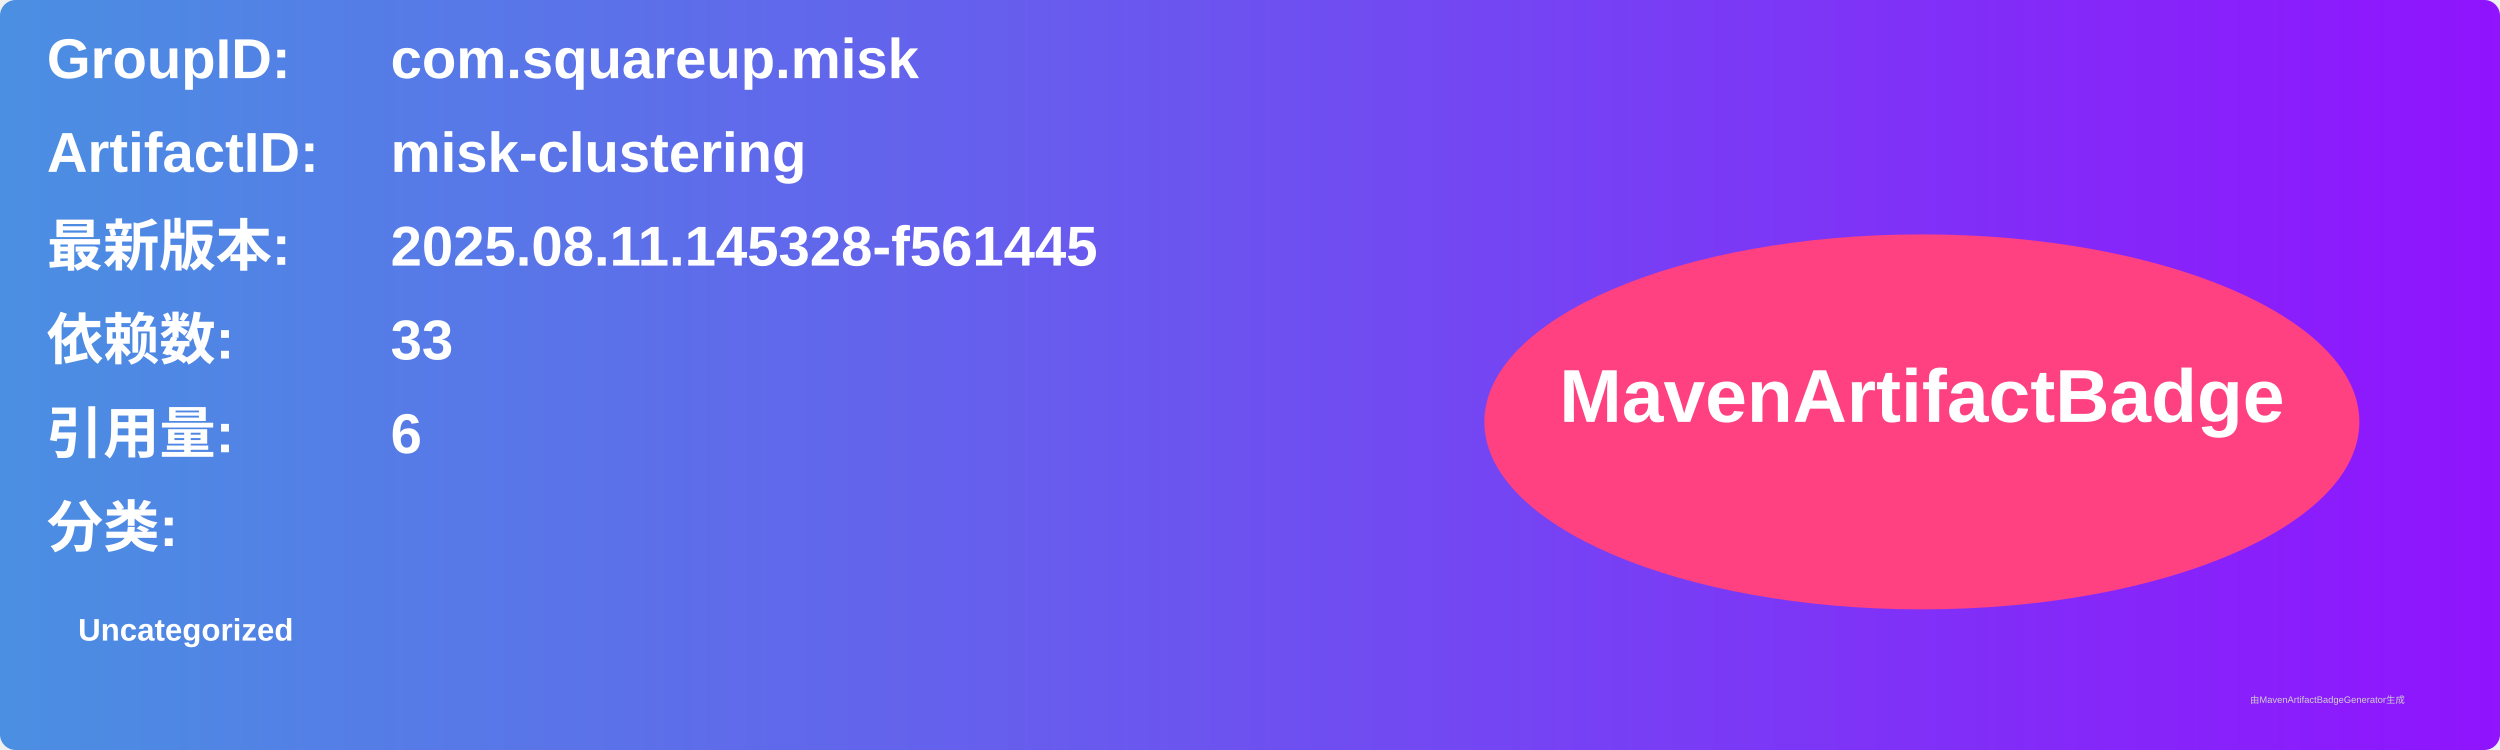
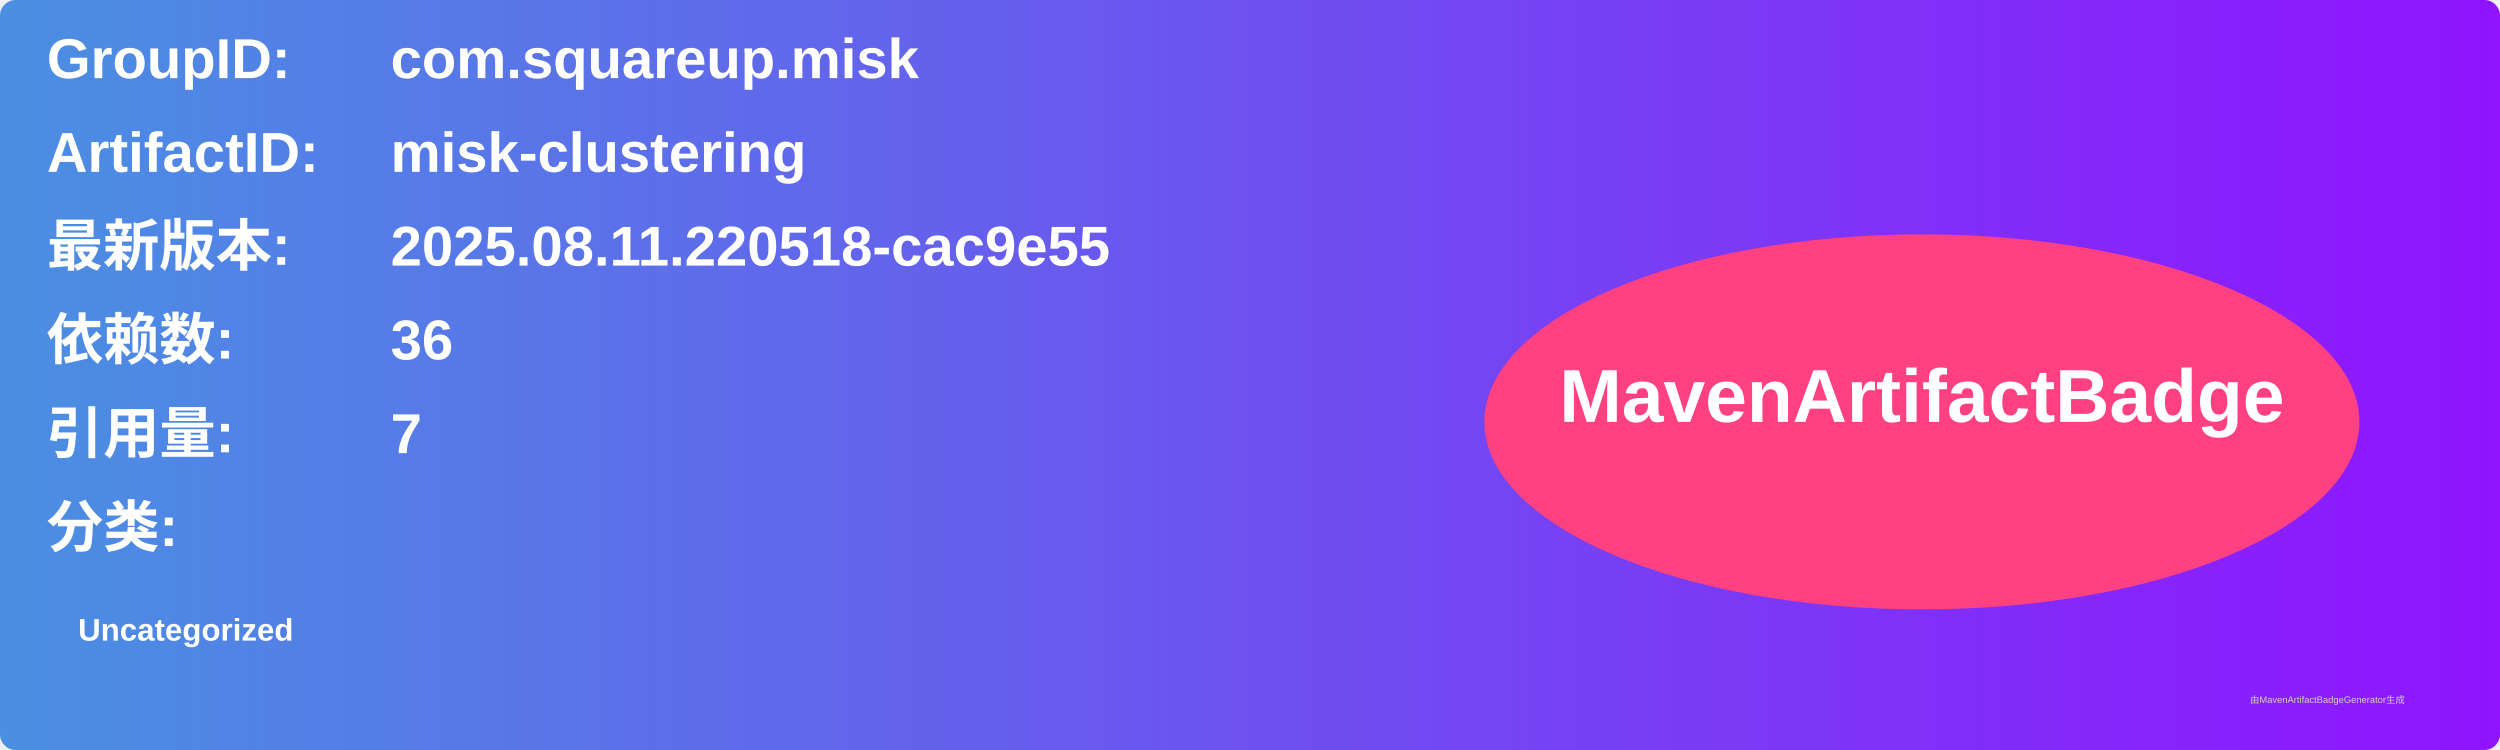
<svg xmlns="http://www.w3.org/2000/svg" width="800" height="240" viewBox="0 0 800 240">
  <linearGradient id="grad" x1="0%" y1="0%" x2="100%" y2="0%">
    <stop offset="0%" stop-color="#4a90e2" />
    <stop offset="100%" stop-color="#9013fe" />
  </linearGradient>
  <rect width="100%" height="100%" rx="5" ry="5" fill="url(#grad)" />
  <g transform="translate(15, 15)">
    <text x="0" y="10" font-family="Arial" font-size="18" fill="white" font-weight="bold" width="260">GroupID:</text>
    <text x="110" y="10" font-family="Arial" font-size="18" fill="white" font-weight="bold" width="460">com.squareup.misk</text>
    <text x="0" y="40" font-family="Arial" font-size="18" fill="white" font-weight="bold" width="260">ArtifactID:</text>
    <text x="110" y="40" font-family="Arial" font-size="18" fill="white" font-weight="bold" width="460">misk-clustering</text>
    <text x="0" y="70" font-family="Arial" font-size="18" fill="white" font-weight="bold">最新版本:</text>
    <text x="110" y="70" font-family="Arial" font-size="18" fill="white" font-weight="bold">
-       <tspan font-weight="bold">2025.08.11.145328-f561445</tspan>
+       <tspan font-weight="bold">2025.08.11.220518-cac9e55</tspan>
    </text>
    <text x="0" y="100" font-family="Arial" font-size="18" fill="white" font-weight="bold">依赖数: </text>
    <text x="110" y="100" font-family="Arial" font-size="18" fill="white">
-       <tspan font-weight="bold">33</tspan>
+       <tspan font-weight="bold">36</tspan>
    </text>
    <text x="0" y="130" font-family="Arial" font-size="18" fill="white" font-weight="bold">引用量: </text>
    <text x="110" y="130" font-family="Arial" font-size="18" fill="white">
-       <tspan font-weight="bold">6</tspan>
+       <tspan font-weight="bold">7</tspan>
    </text>
    <text x="0" y="160" font-family="Arial" font-size="18" fill="white" font-weight="bold">分类:</text>
    <text x="10" y="190" font-family="Arial" font-size="10" fill="white">
      <tspan font-weight="bold">Uncategorized</tspan>
    </text>
    <ellipse cx="600" cy="120" rx="140" ry="60" fill="#ff4081" />
    <text x="600" y="120" text-anchor="middle" font-family="Arial" font-size="24" fill="white" font-weight="bold">MavenArtifactBadge</text>
  </g>
  <text x="720" y="225" font-family="Arial" font-size="3" fill="#d0d0d0">由MavenArtifactBadgeGenerator生成</text>
</svg>
